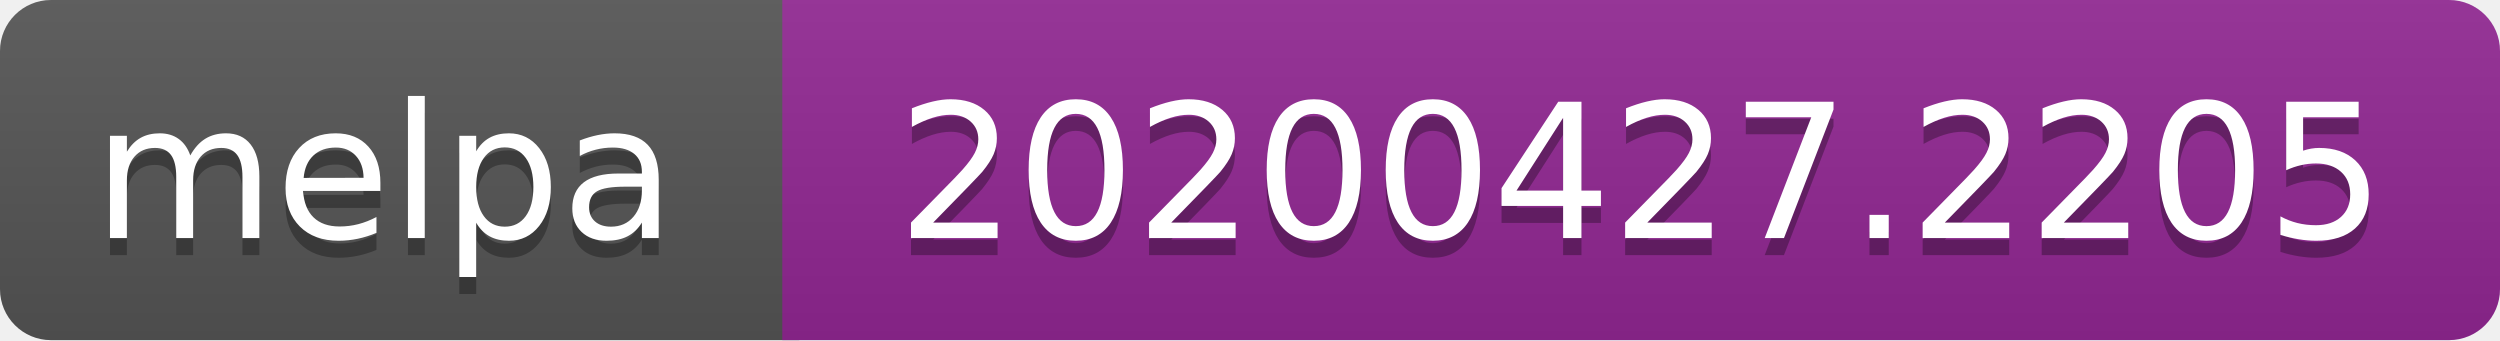
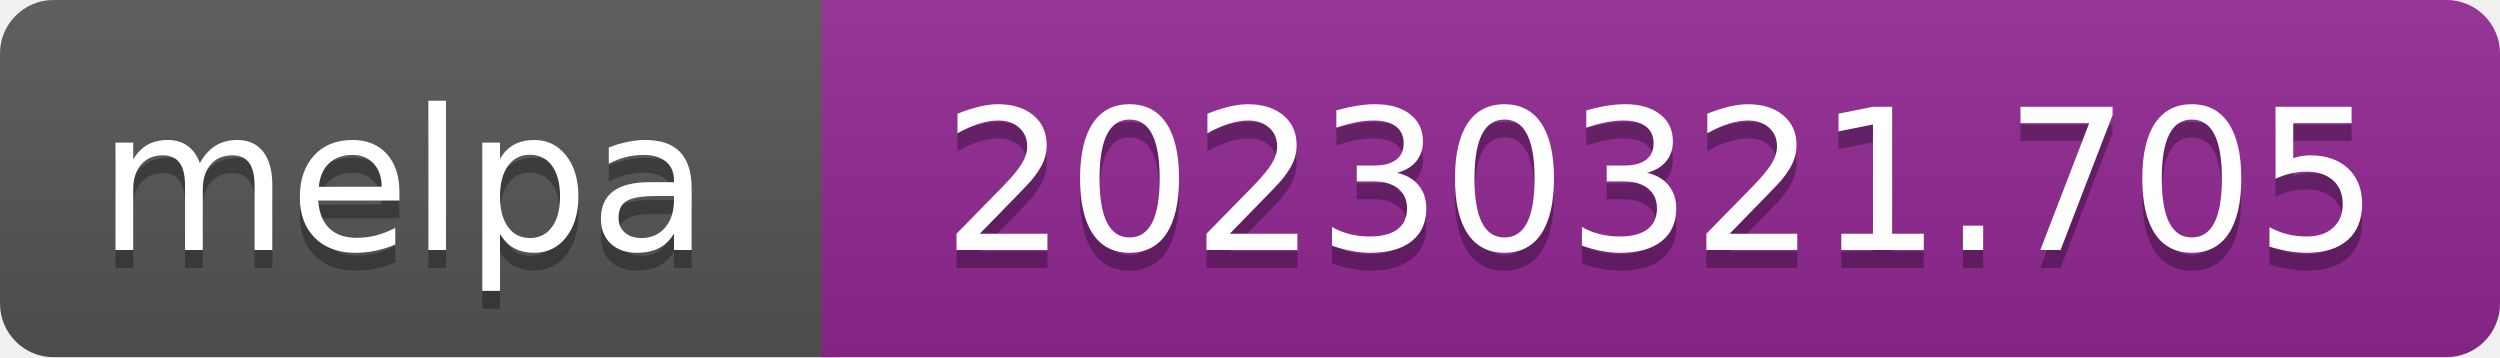
- <svg xmlns="http://www.w3.org/2000/svg" width="147" height="20" role="img" aria-label="melpa: 20200427.2205">
+ <svg xmlns="http://www.w3.org/2000/svg" width="140" height="20" role="img" aria-label="melpa: 20230321.705">
  <linearGradient id="s" x2="0" y2="100%">
    <stop offset="0" stop-color="#bbb" stop-opacity=".1" />
    <stop offset="1" stop-opacity=".1" />
  </linearGradient>
  <clipPath id="r">
-     <rect width="147" height="20" rx="3" fill="#fff" />
+     <rect width="140" height="20" rx="3" fill="#fff" />
  </clipPath>
  <g clip-path="url(#r)">
    <rect width="47" height="20" fill="#555" />
-     <rect x="46" width="147" height="20" fill="#922793" />
-     <rect width="147" height="20" fill="url(#s)" />
+     <rect x="46" width="140" height="20" fill="#922793" />
+     <rect width="140" height="20" fill="url(#s)" />
  </g>
  <g fill="#fff" text-anchor="middle" font-family="Verdana,Geneva,DejaVu Sans,sans-serif" font-size="110" text-rendering="geometricPrecision">
    <text aria-hidden="true" x="226" y="150" fill="#010101" fill-opacity=".3" transform="scale(.1)" textLength="343">melpa</text>
    <text x="226" y="140" transform="scale(.1)" fill="#fff" textLength="343">melpa</text>
-     <text aria-hidden="true" x="965" y="150" fill="#010101" fill-opacity=".3" transform="scale(.1)" textLength="875">20200427.2205</text>
-     <text x="965" y="140" transform="scale(.1)" fill="#fff" textLength="875">20200427.2205</text>
+     <text aria-hidden="true" x="930" y="150" fill="#010101" fill-opacity=".3" transform="scale(.1)" textLength="805">20230321.705</text>
+     <text x="930" y="140" transform="scale(.1)" fill="#fff" textLength="805">20230321.705</text>
  </g>
</svg>
